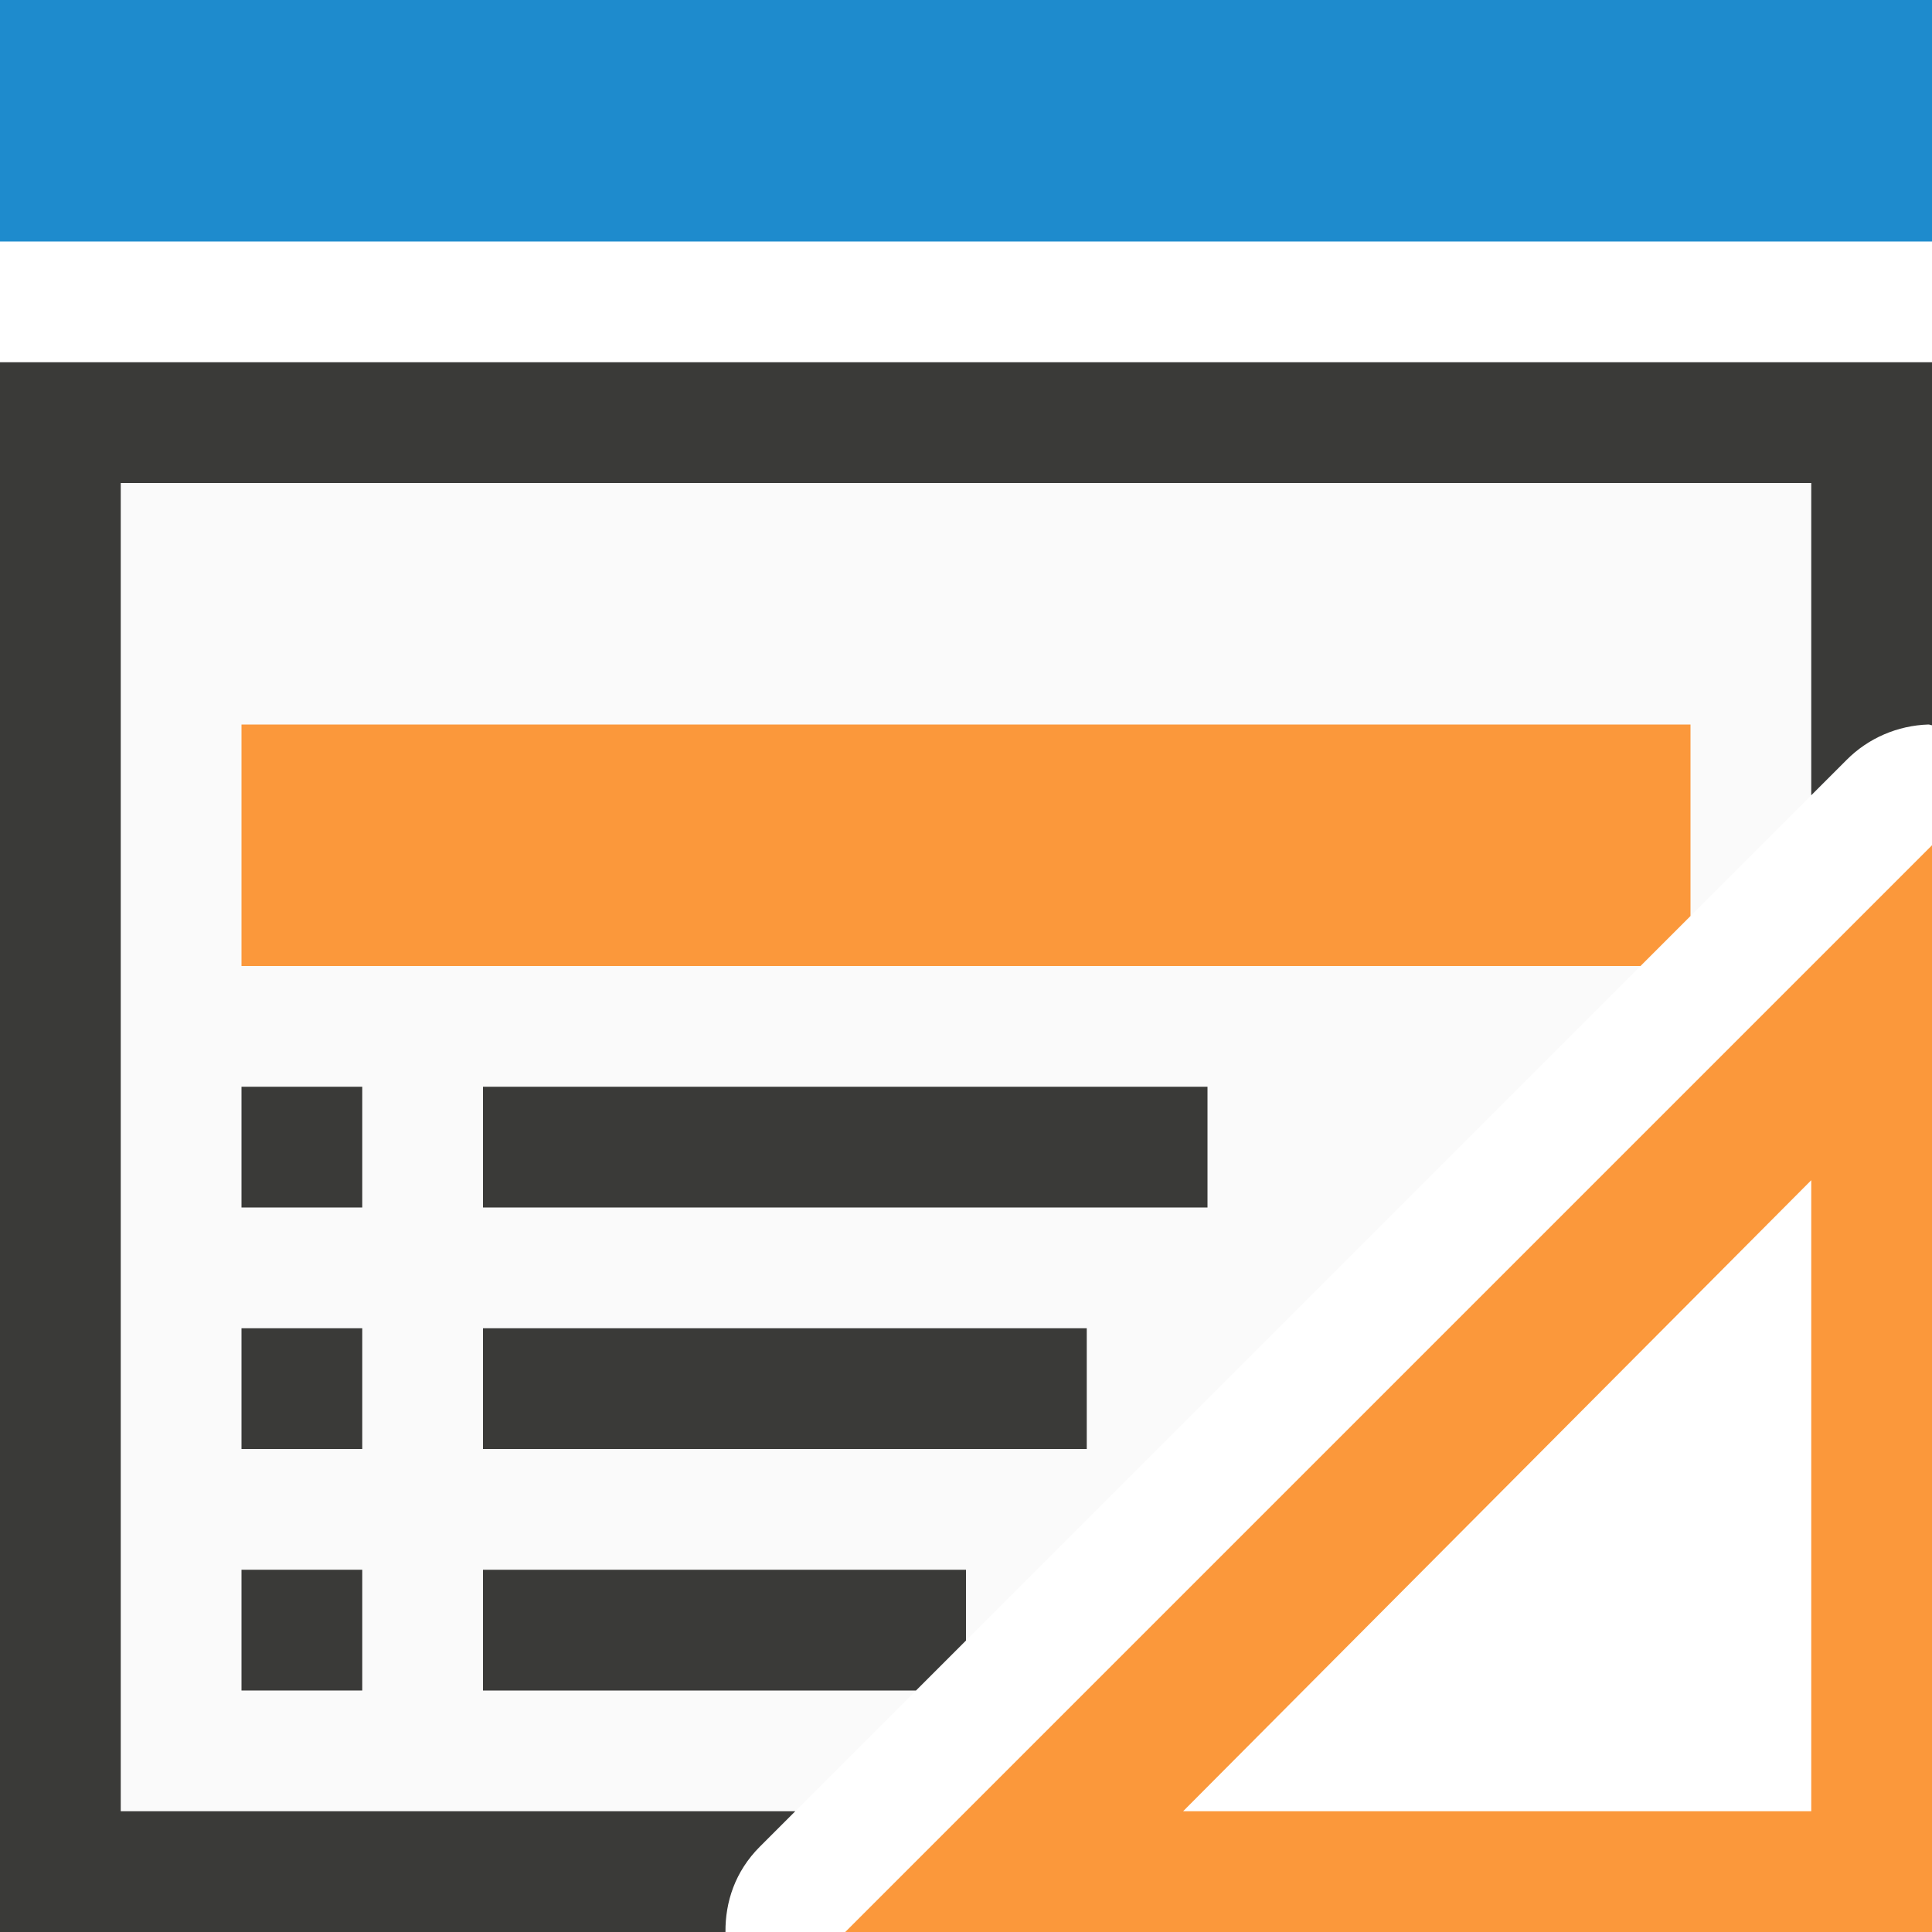
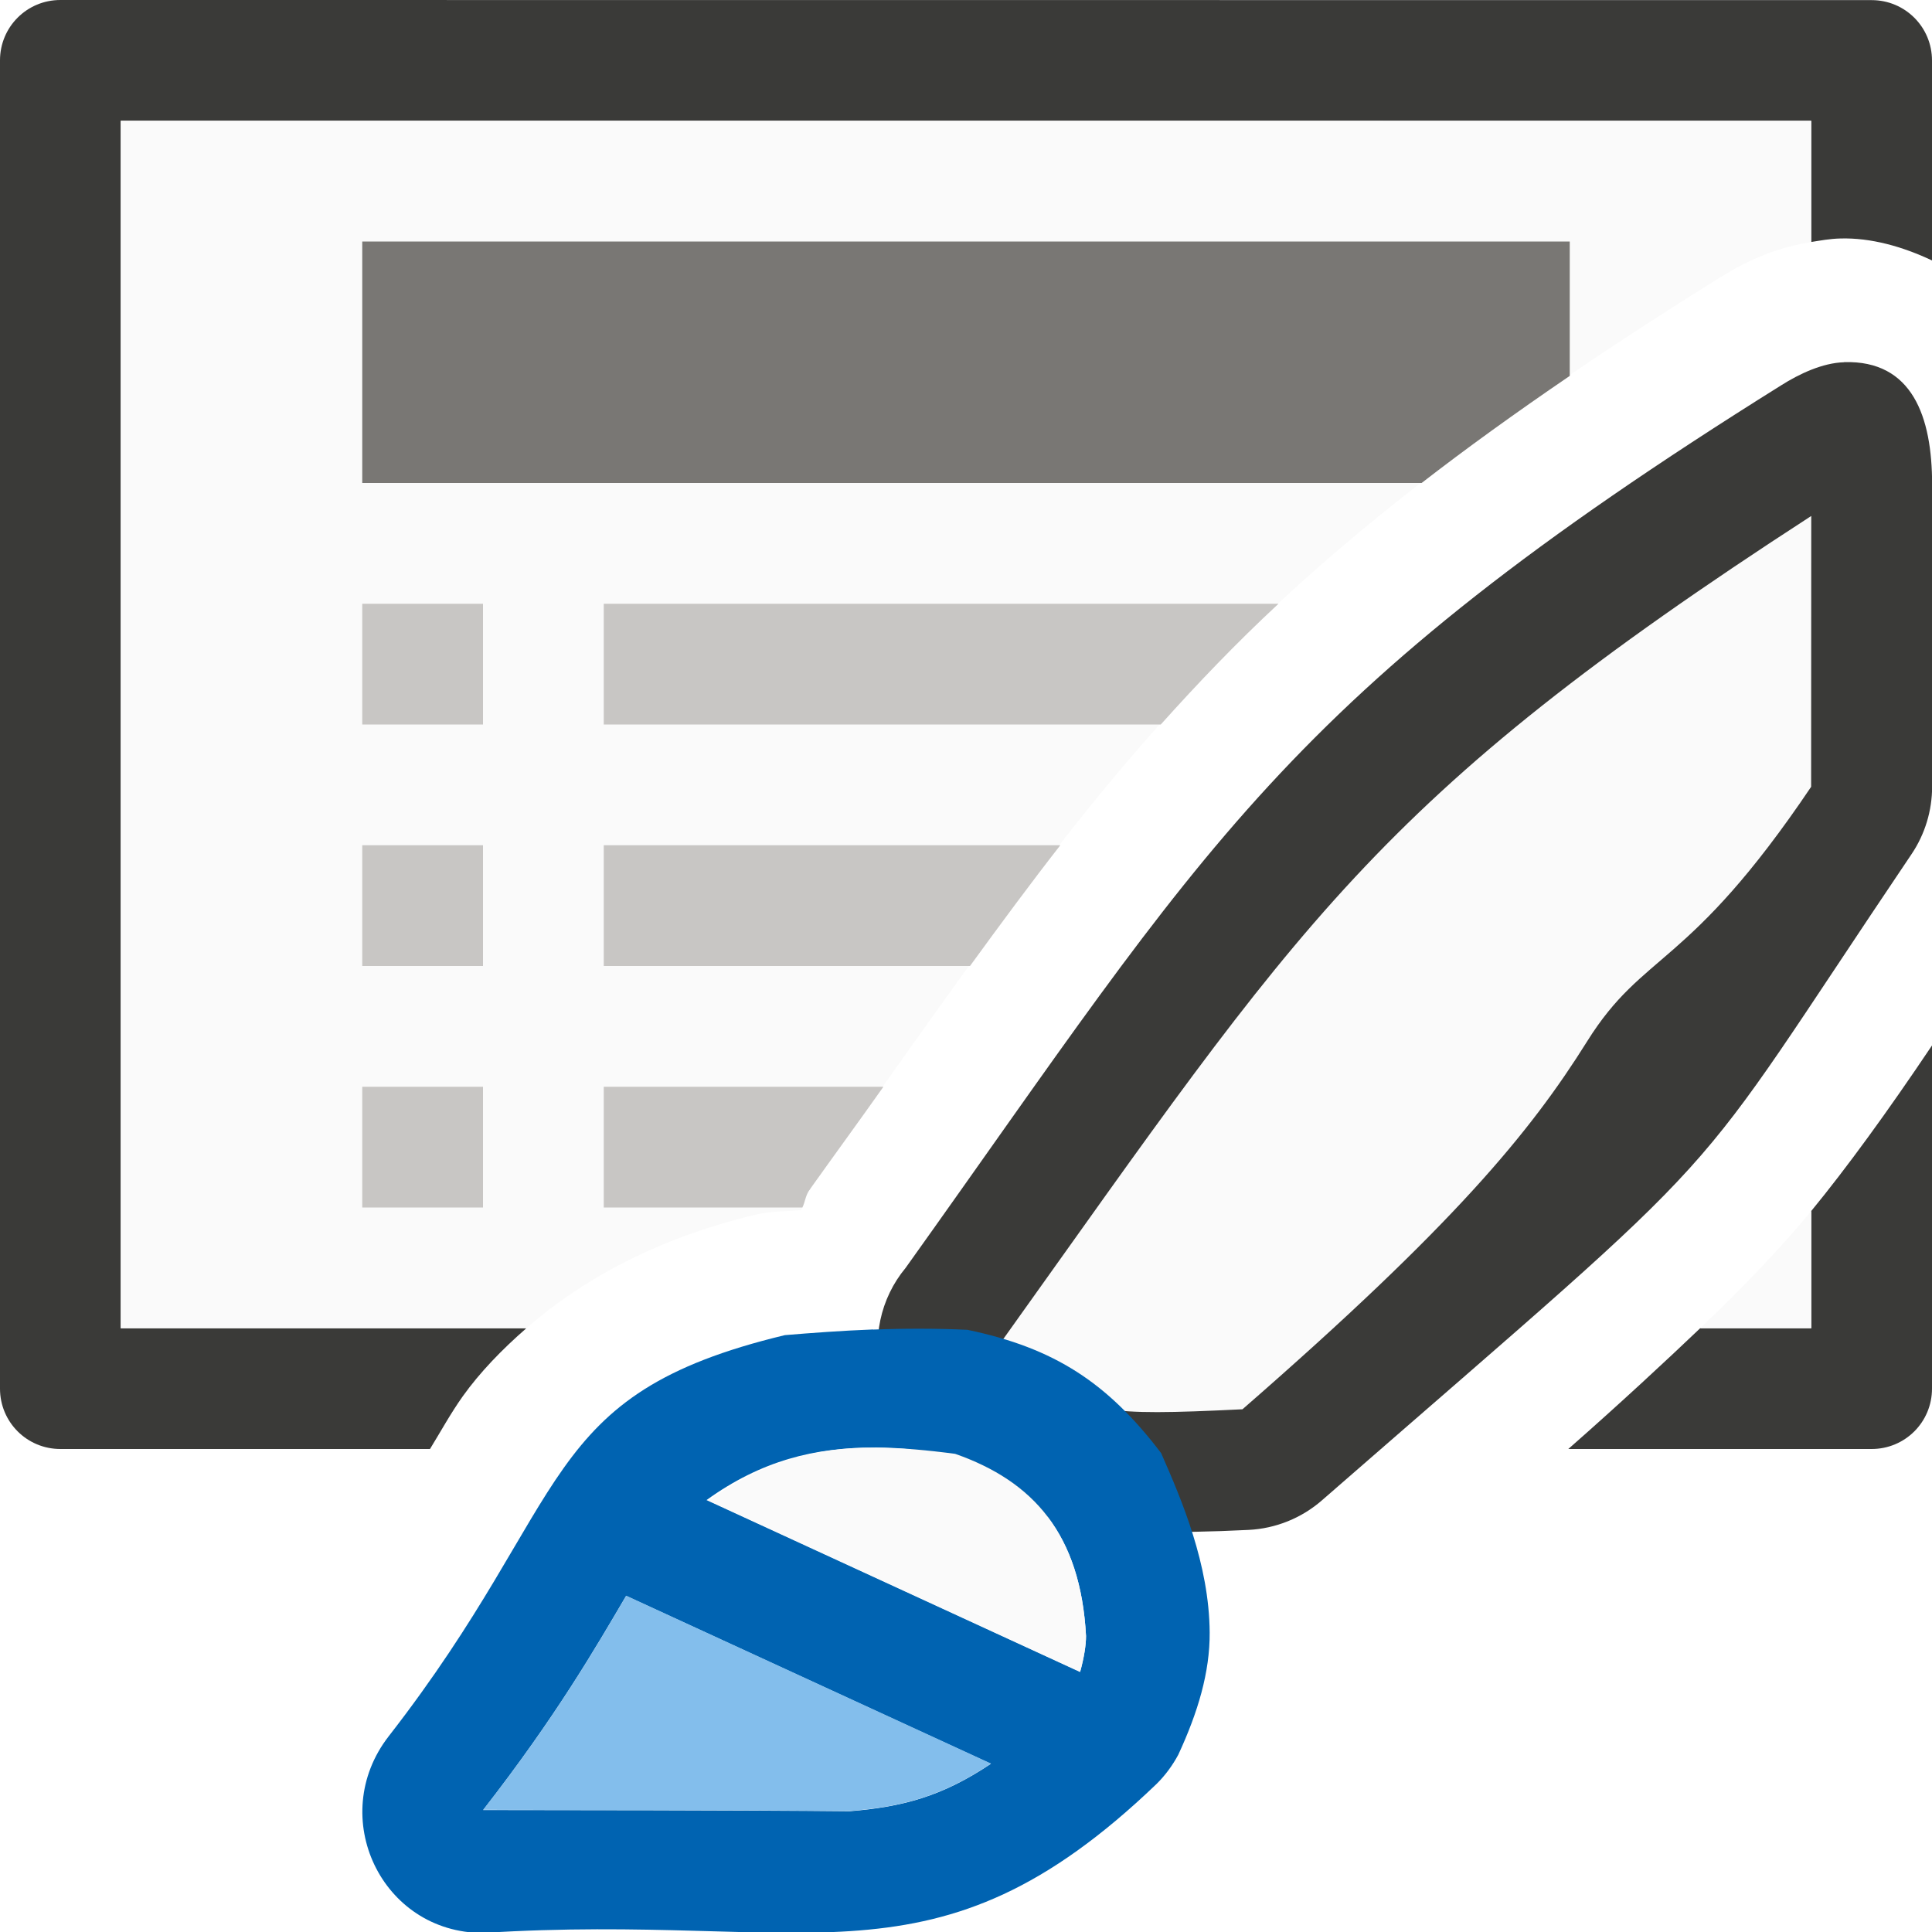
- <svg xmlns="http://www.w3.org/2000/svg" viewBox="0 0 16 16">/&amp;amp;gt;<path d="m1 4v11h5.586l8.414-8.414v-2.586z" fill="#fafafa" />
-   <path d="m0 3v13h1 5.008c-.002-.248.079-.501.285-.707l.293-.293h-5.586v-11h14v2.586l.293-.293c.18-.181.423-.285.678-.293.01-0.0.019.006.029.006v-2.006-1z" fill="#3a3a38" />
-   <path d="m0 0h16v2h-16z" fill="#1e8bcd" />
-   <path d="m2 6v2h11.586l.414-.414v-1.586z" fill="#fb983b" />
-   <g fill="#3a3a38">
-     <path d="m2 11h1v1h-1z" />
-     <path d="m2 9h1v1h-1z" />
-     <path d="m2 13h1v1h-1z" />
-   </g>
-   <path d="m16 7-9 9h9zm-1 2.774v.976 4.25h-4.25-.952z" fill="#fb983b" fill-rule="evenodd" />
-   <g fill="#3a3a38">
-     <path d="m4 11h5v1h-5z" />
-     <path d="m4 9h6v1h-6z" />
-     <path d="m4 13v1h3.586l.414-.414v-.586z" />
-   </g>
+ <svg xmlns="http://www.w3.org/2000/svg" viewBox="0 0 16 16">
+ 
+ 
+ 
+ 
+ 
+ 
+ 
+ 
+ 
+ 
+      /&amp;amp;amp;amp;amp;amp;amp;amp;gt;
+  <path d="m.5 0c-.277 0-.5.223-.5.5v11c0 .277.223.5.5.5h3.061c.088-.143.169-.292.271-.436.143-.2.324-.387.527-.564h-3.359v-10h14v1.004c.077-.012.153-.027.242-.029.252-.007.515.067.758.182v-1.656c0-.277-.223-.5-.5-.5zm15.5 8.658c-.371.553-.71 1.018-1 1.371v.971h-.92c-.276.263-.664.624-1.092 1h2.512c.277 0 .5-.223.5-.5z" fill="#3a3a38" />
+   <path d="m1 1v10h3.359c.466-.407 1.086-.746 1.9-.941a1.026 1.026 0 0 1 .154-.023c.063-.005.151-.008.221-.014.037-.055.031-.121.074-.174.001-.001.001-.003.002-.004 2.438-3.418 3.305-4.903 7.494-7.521.191-.119.434-.261.795-.318v-1.004zm14 9.029c-.241.294-.57.638-.92.971h.92z" fill="#fafafa" />
+   <path d="m3 2v2h8.773c.369-.286.778-.581 1.227-.887v-1.113z" fill="#797774" stroke-width=".913" />
+   <path d="m3 5v1h1v-1zm2 0v1h4.613c.304-.339.623-.673.975-1zm-2 2v1h1v-1zm2 0v1h3.033c.248-.341.508-.693.748-1zm-2 2v1h1v-1zm2 0v1h1.645c.024-.05.026-.106.064-.152.001-.001.001-.003.002-.004.229-.321.4-.554.605-.844z" fill="#c8c6c4" />
+   <path d="m15.272 3c-.178.005-.371.096-.521.191-4.137 2.585-4.751 3.809-7.251 7.309-.211.254-.283.595-.193.912.125.438.058.587.73.897.671.311 1.03.424 2.303.361.225-.011.44-.098.609-.246 3.575-3.115 2.914-2.432 4.882-5.351.111-.165.17-.36.17-.559v-2.5c-0-.564-.164-1.031-.728-1.015z" fill="#3a3a38" />
+   <path d="m15 4.273c-3.63 2.352-4.226 3.366-6.686 6.809-.014.019-.029.038-.045.057h-.002c.083.292.113.343.043.232-.07-.11-.123-.095.146.029.632.292.63.33 1.834.271.001-.001.001-.001.002-.002 1.75-1.525 2.38-2.291 2.852-3.045.471-.753.833-.591 1.855-2.108v-.002z" fill="#fafafa" />
+   <path d="m7.23 11.01c-.261.01-.514.029-.73.047-2.057.494-1.737 1.337-3.281 3.322-.516.665-.061 1.628.781 1.629 2.712-.173 3.74.529 5.578-1.234.072-.071.132-.153.18-.242.163-.352.262-.683.26-1.012-.004-.568-.232-1.099-.402-1.486-.442-.581-.88-.87-1.604-1.021-.25-.012-.52-.012-.781-.002zm.014.979c.211.002.431.022.666.053.646.226 1.039.663 1.084 1.508 0.0.074-.016.177-.049.297l-3.094-1.424c.452-.326.896-.437 1.393-.434zm-2.059 1.227 3.021 1.391c-.403.27-.73.357-1.17.393-.904-.009-2.419-.009-3.035-.01.604-.776.928-1.338 1.184-1.773z" fill="#0063b1" />
+   <path d="m5.186 13.215c-.256.436-.58.997-1.184 1.773.616.001 2.131.001 3.035.01.44-.035.767-.123 1.17-.393z" fill="#83beec" />
+   <path d="m7.244 11.988c-.49-.004-.93.123-1.377.439l3.078 1.418c.033-.119.049-.223.049-.297-.045-.845-.438-1.282-1.084-1.508-.235-.031-.455-.051-.666-.053z" fill="#fafafa" />
</svg>
